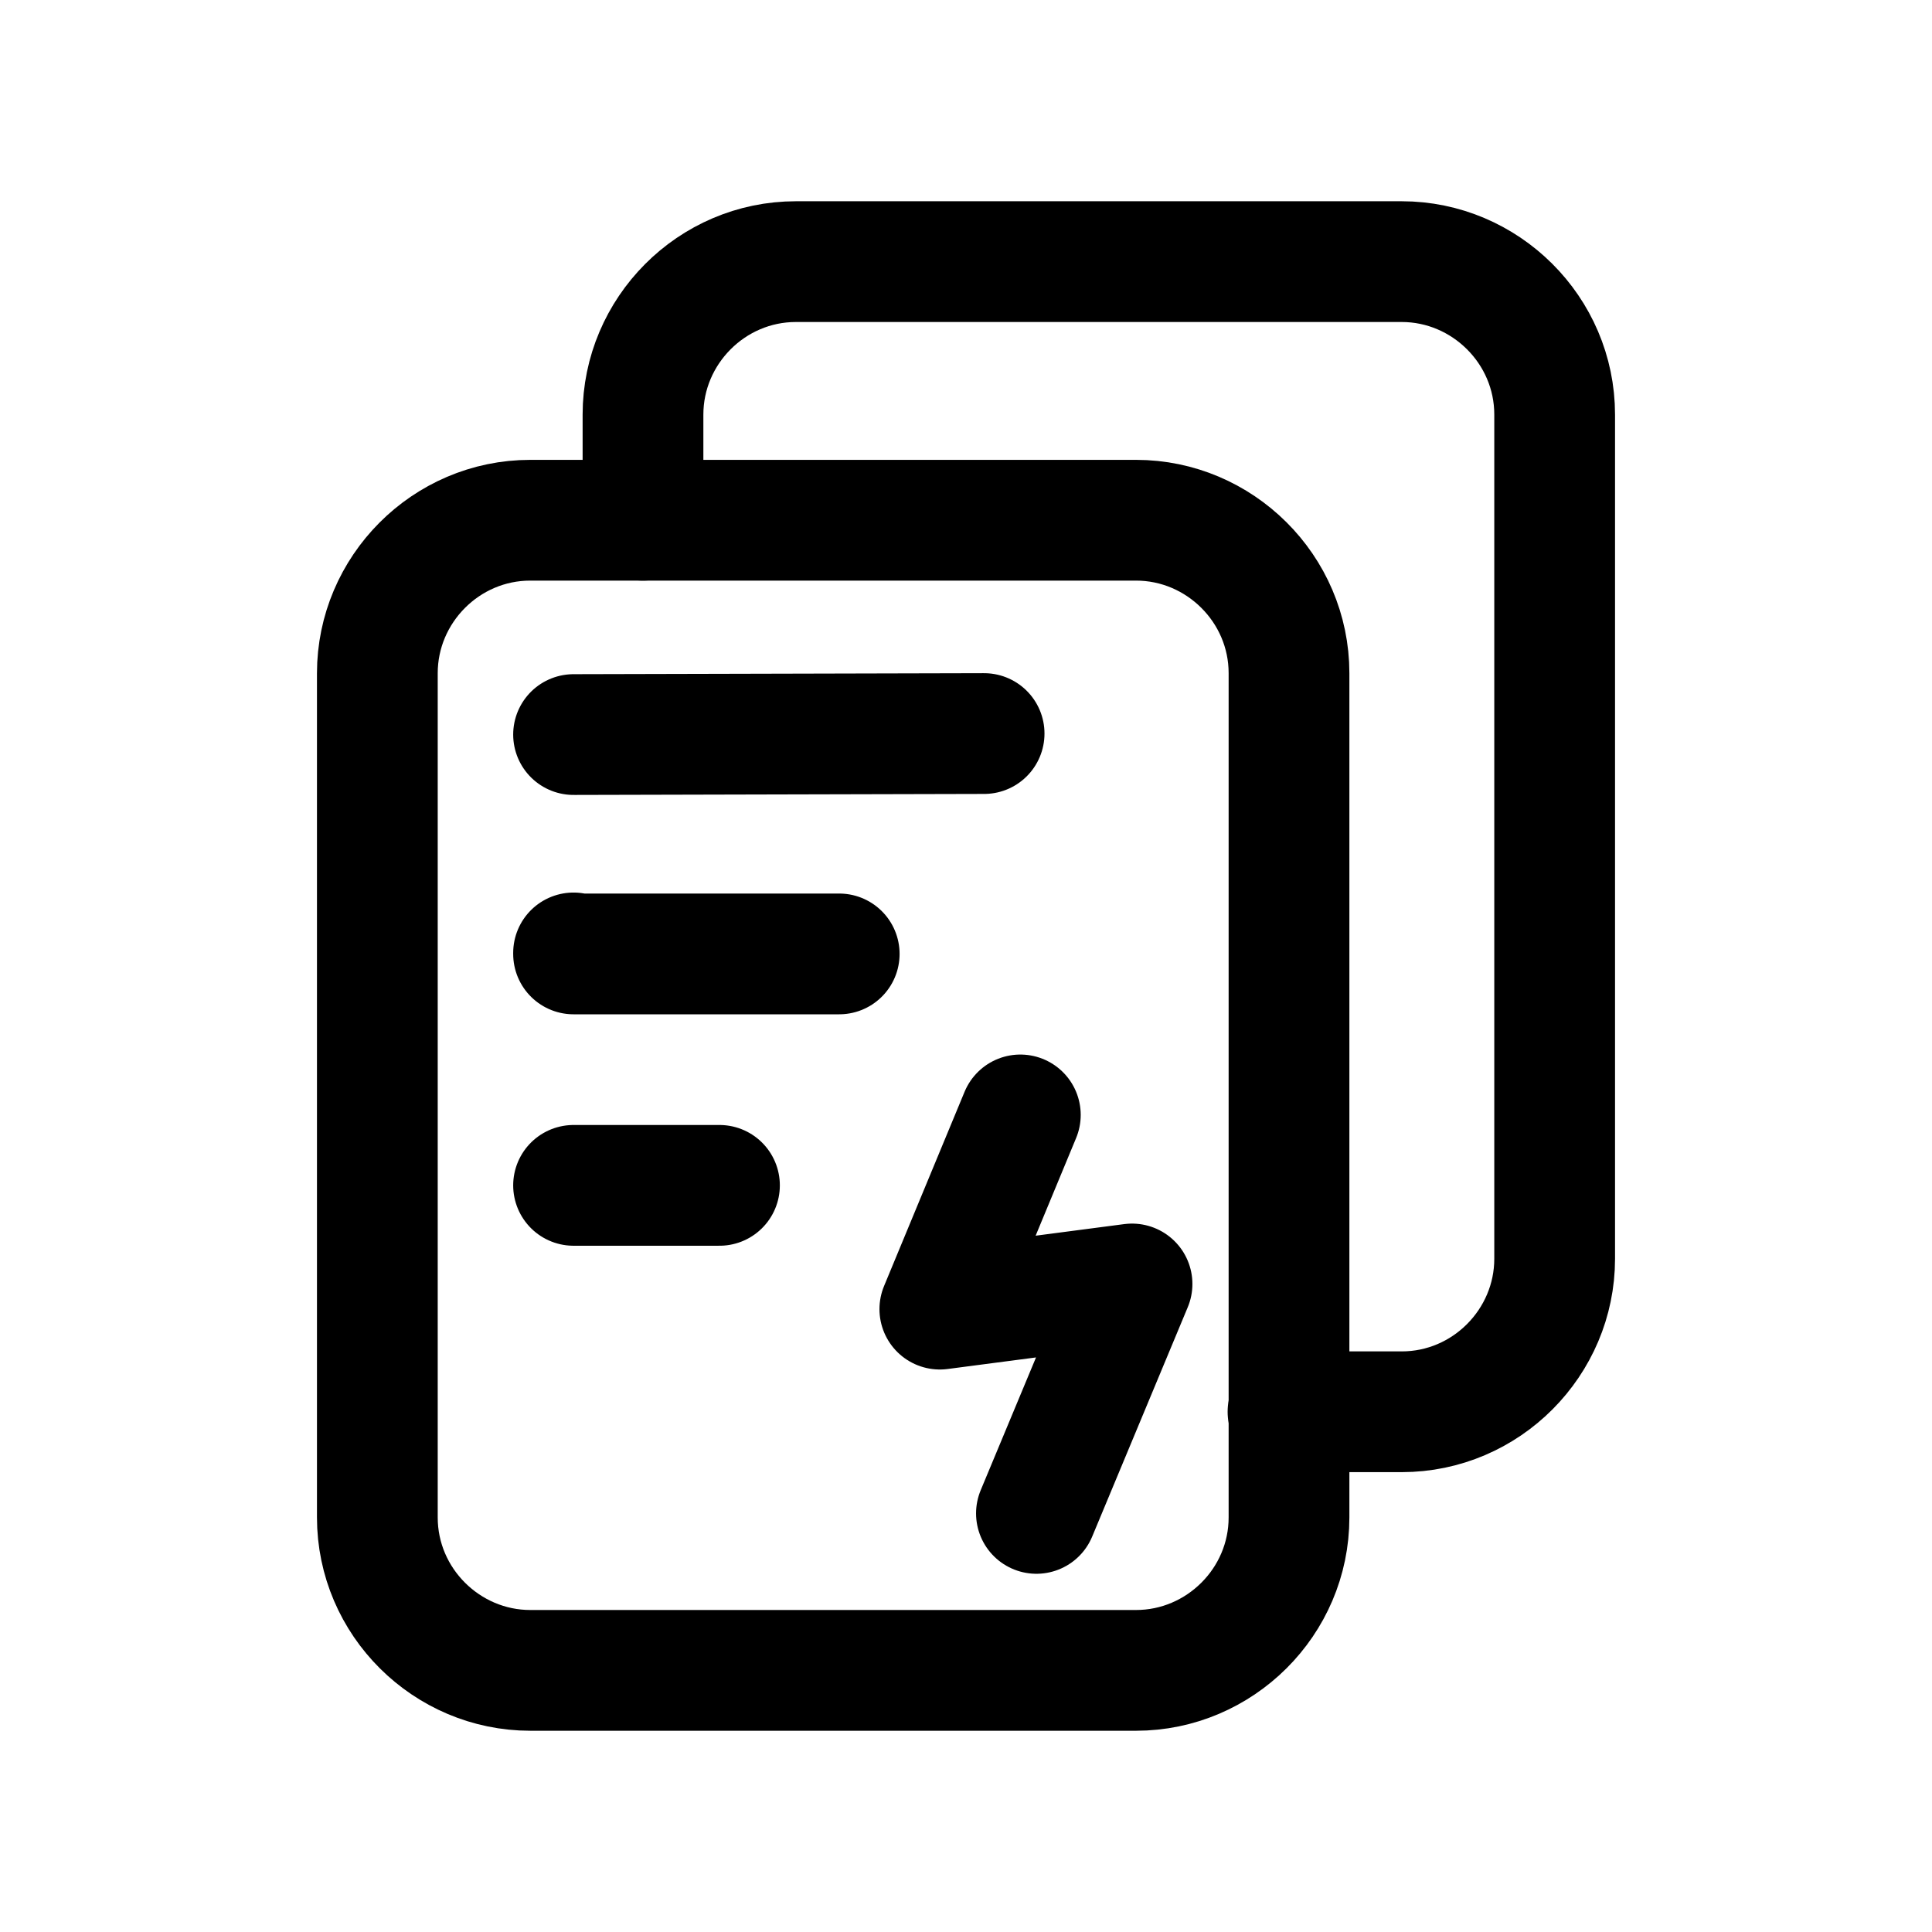
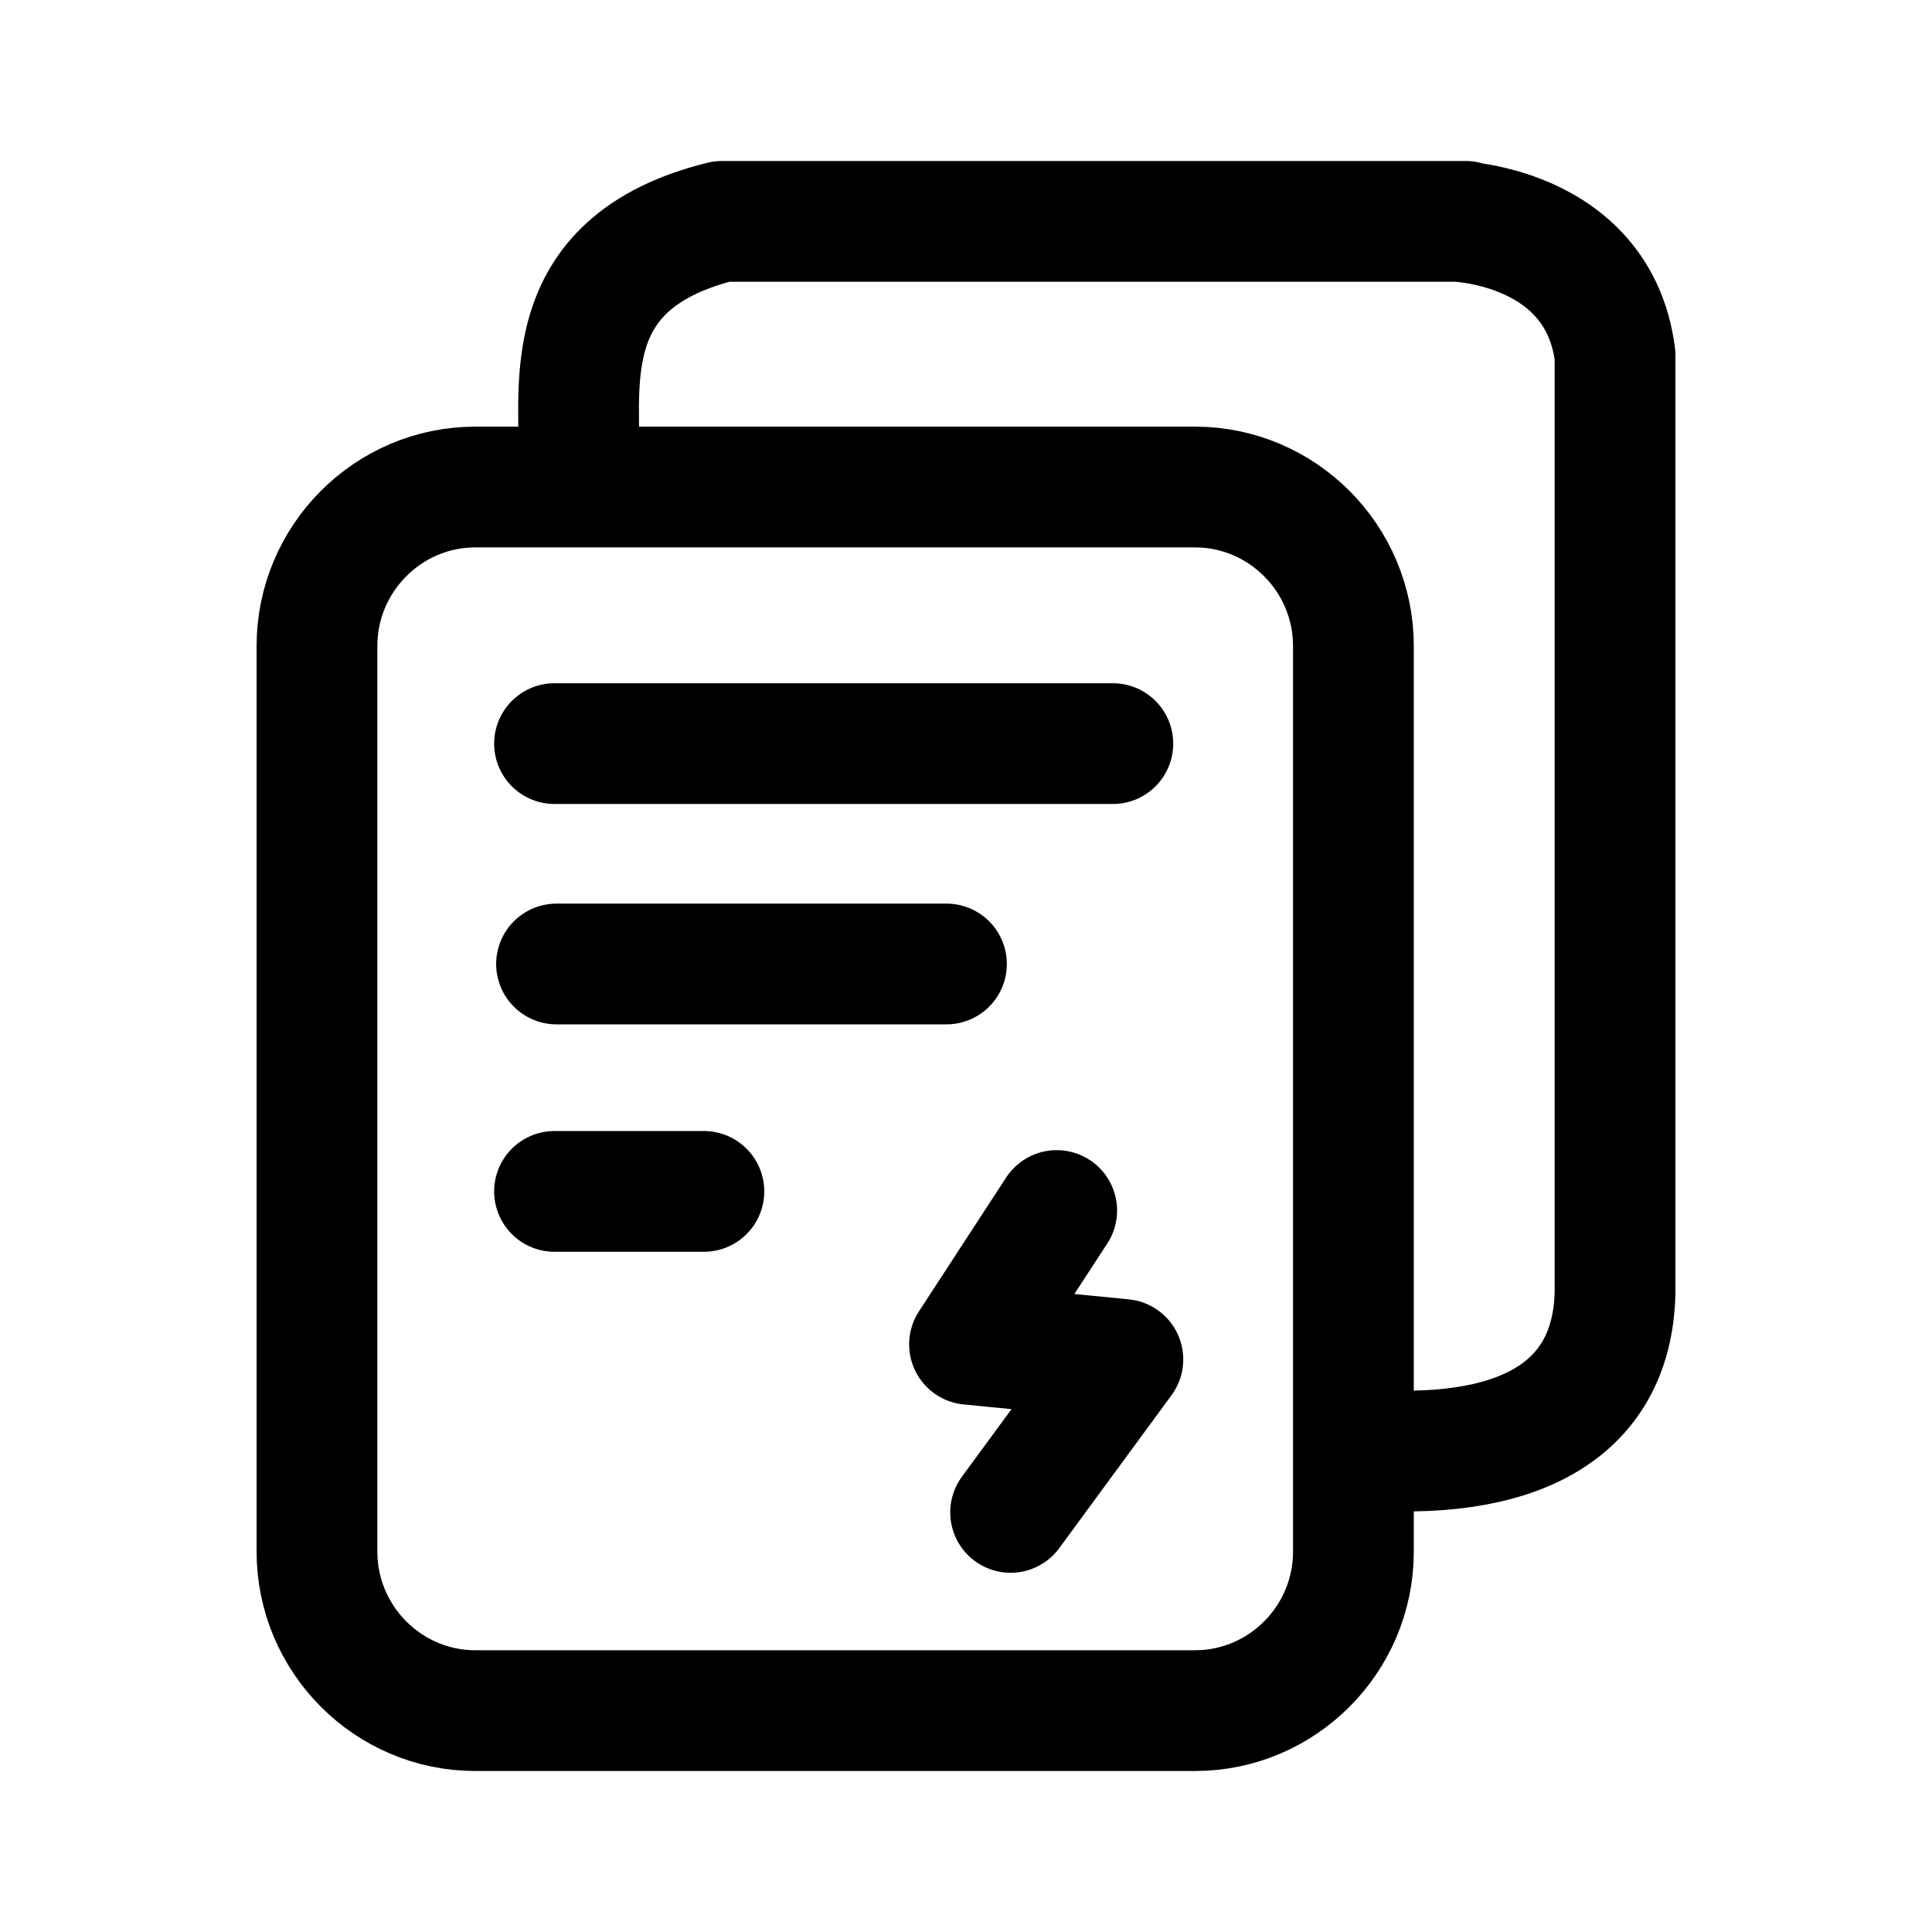
- <svg xmlns="http://www.w3.org/2000/svg" xml:space="preserve" id="图层_1" width="192" height="192" x="0" y="0" style="enable-background:new 0 0 192 192" version="1.1">
-   <style>.st0{fill:none;stroke:#000;stroke-width:12;stroke-linecap:round;stroke-linejoin:round;stroke-miterlimit:10}</style>
-   <path d="M112.9 166H52.7c-8.3 0-15.2-6.8-15.2-15.2V66.9c0-8.3 6.8-15.2 15.2-15.2h60.2c8.3 0 15.2 6.8 15.2 15.2v83.9c0 8.4-6.9 15.2-15.2 15.2z" class="st0" />
-   <path d="M63.9 51.7V41.2c0-8.3 6.8-15.2 15.2-15.2h60.2c8.3 0 15.2 6.8 15.2 15.2v83.9c0 8.3-6.8 15.2-15.2 15.2H128M57 73l40.8-.1M83.4 94.8H57v-.1M71.5 117.8H57h0M101.4 110.8l-8 19.3 19.1-2.5-9.5 22.8" class="st0" />
+ <svg xmlns="http://www.w3.org/2000/svg" width="192" height="192" fill="none">
+   <path stroke="#000" stroke-linecap="round" stroke-linejoin="round" stroke-width="12" d="M118.762 48.4H47.239c-8.666 0-15.739 7.1-15.739 15.8v90c0 8.7 7.073 15.8 15.739 15.8h71.523c8.666 0 15.739-7.1 15.739-15.8v-90c0-8.7-7.073-15.8-15.739-15.8Z" />
+   <path stroke="#000" stroke-linecap="round" stroke-linejoin="round" stroke-width="12" d="M57.5 46.8c.398-7.8-2.79-20.6 14.244-24.8h73.914c-3.686.1 13.049-.8 14.842 13.3v93.2c-.299 12-10.061 16.8-25.501 15.5M55.108 73.9h55.485M55.308 95.8h38.75M55.108 118.4h14.843M105.015 120.3l-8.666 13.3 15.241 1.5-11.157 15.2" />
</svg>
